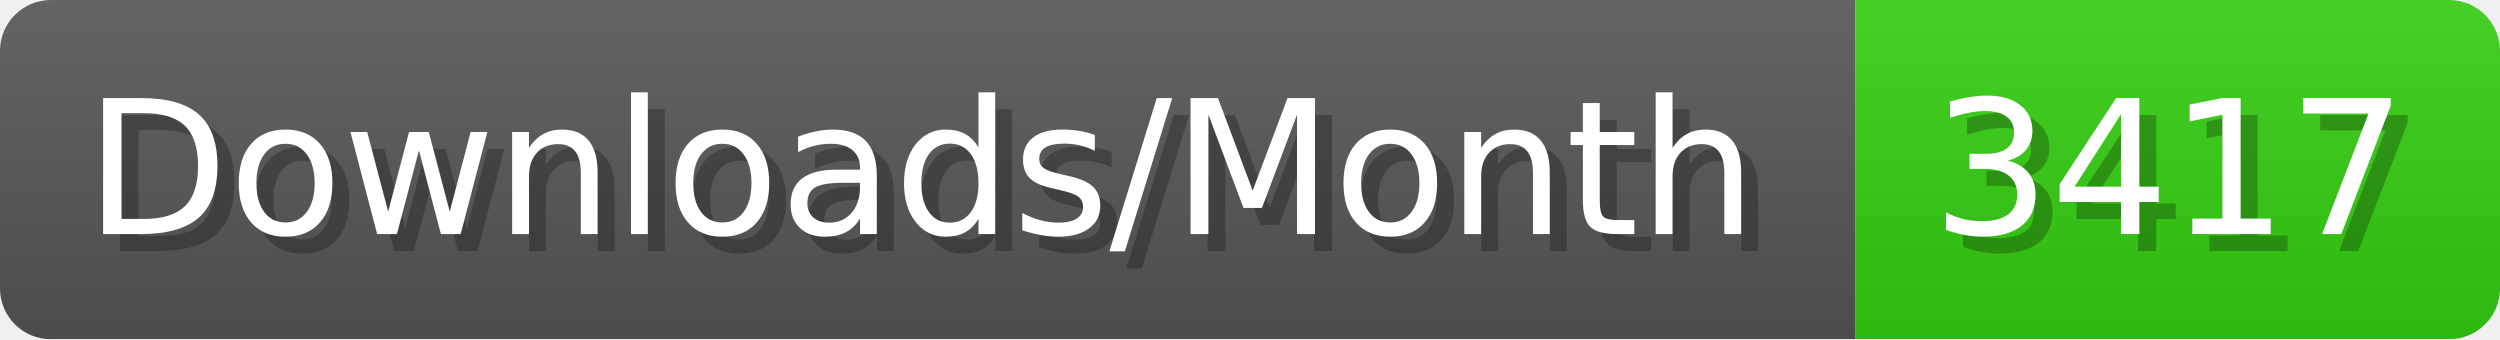
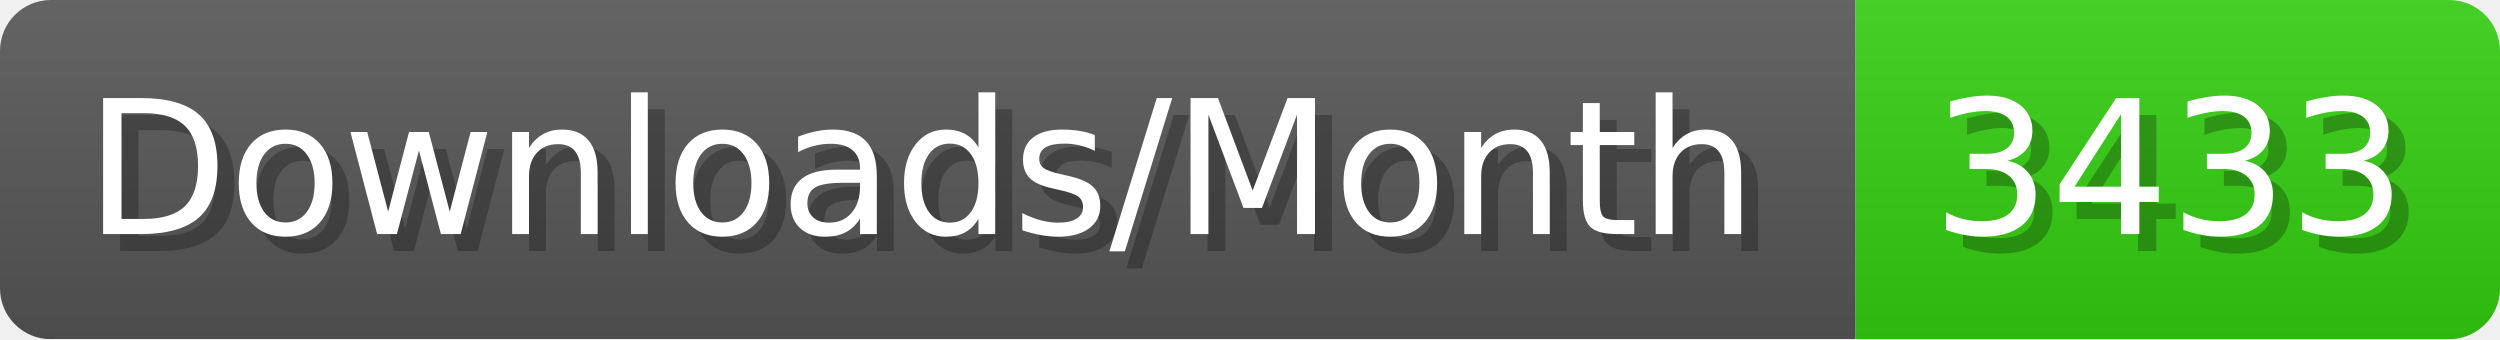
- <svg xmlns="http://www.w3.org/2000/svg" width="147.4" height="20" viewBox="0 0 1474 200" role="img" aria-label="Downloads/Month: 3417">
+ <svg xmlns="http://www.w3.org/2000/svg" width="147.4" height="20" viewBox="0 0 1474 200" role="img" aria-label="Downloads/Month: 3433">
  <linearGradient id="YlXUI" x2="0" y2="100%">
    <stop offset="0" stop-opacity=".1" stop-color="#EEE" />
    <stop offset="1" stop-opacity=".1" />
  </linearGradient>
  <mask id="JHhop">
    <rect width="1474" height="200" rx="30" fill="#FFF" />
  </mask>
  <g mask="url(#JHhop)">
    <rect width="1094" height="200" fill="#555" />
    <rect width="380" height="200" fill="#3C1" x="1094" />
    <rect width="1474" height="200" fill="url(#YlXUI)" />
  </g>
  <g aria-hidden="true" fill="#fff" text-anchor="start" font-family="Verdana,DejaVu Sans,sans-serif" font-size="110">
    <text x="60" y="148" textLength="994" fill="#000" opacity="0.25">Downloads/Month</text>
    <text x="50" y="138" textLength="994">Downloads/Month</text>
-     <text x="1149" y="148" textLength="280" fill="#000" opacity="0.25">3417</text>
-     <text x="1139" y="138" textLength="280">3417</text>
+     <text x="1149" y="148" textLength="280" fill="#000" opacity="0.25">3433</text>
+     <text x="1139" y="138" textLength="280">3433</text>
  </g>
</svg>
